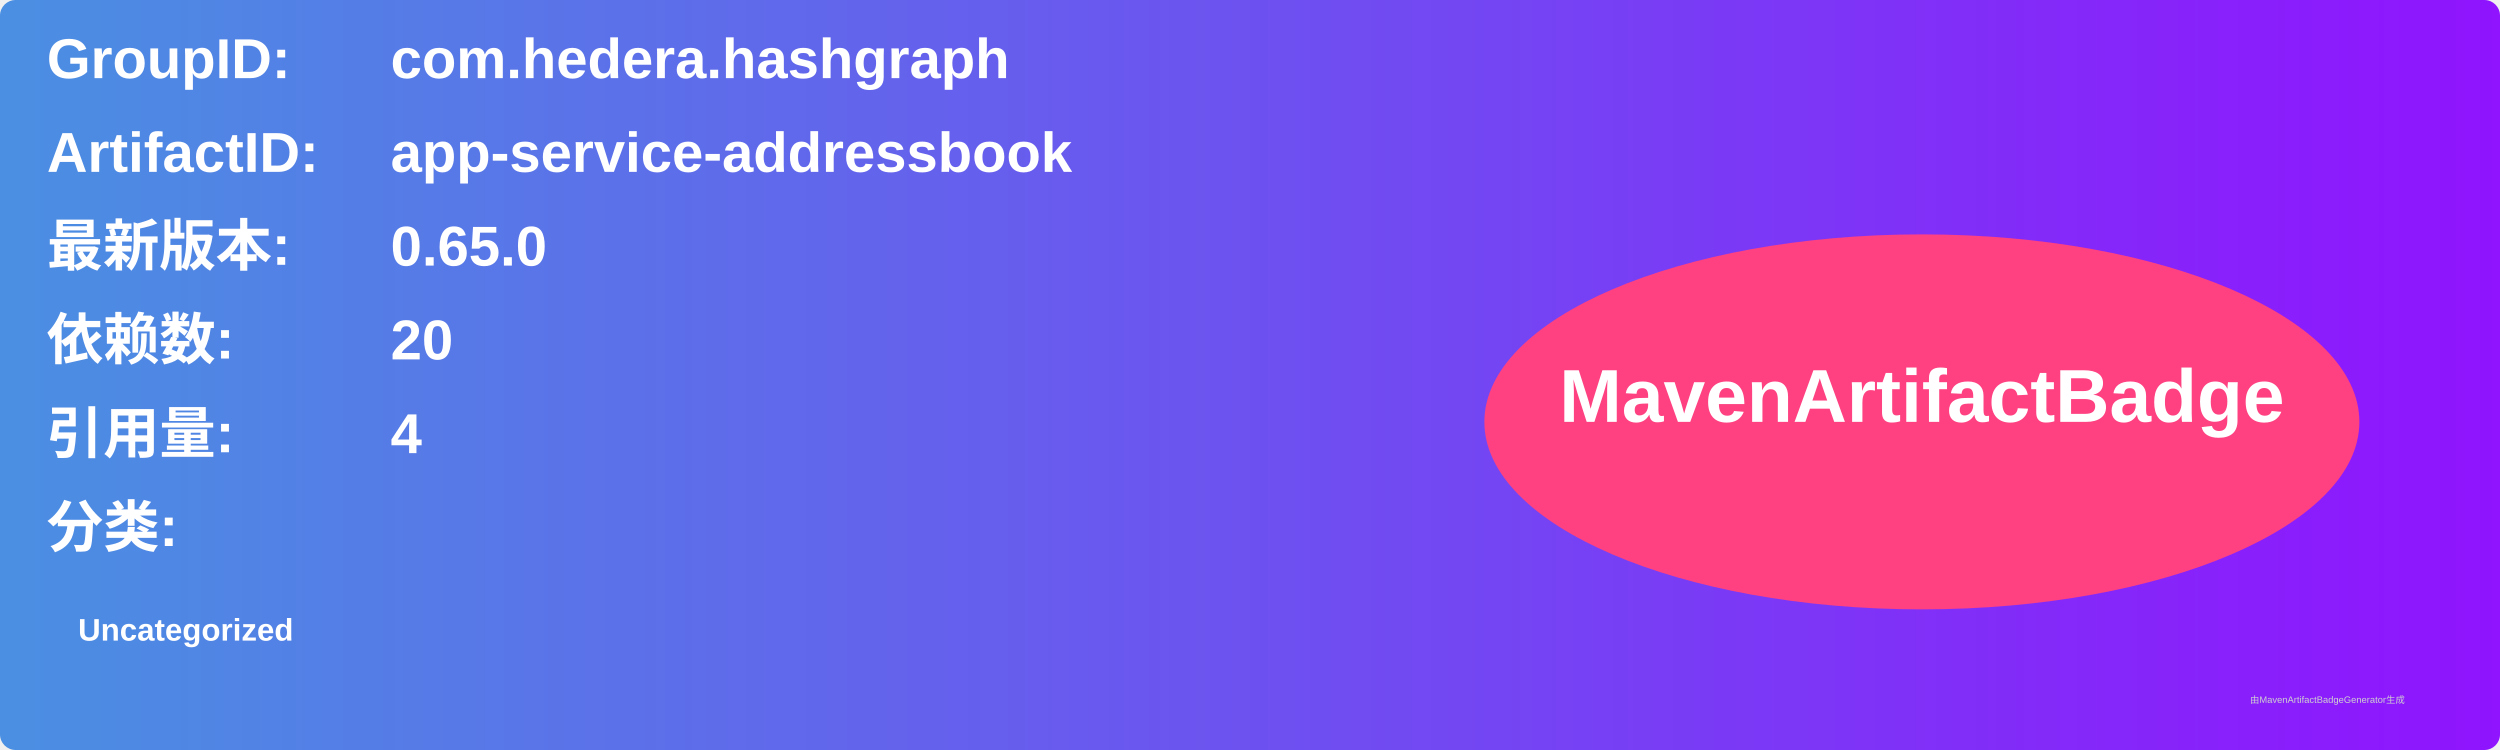
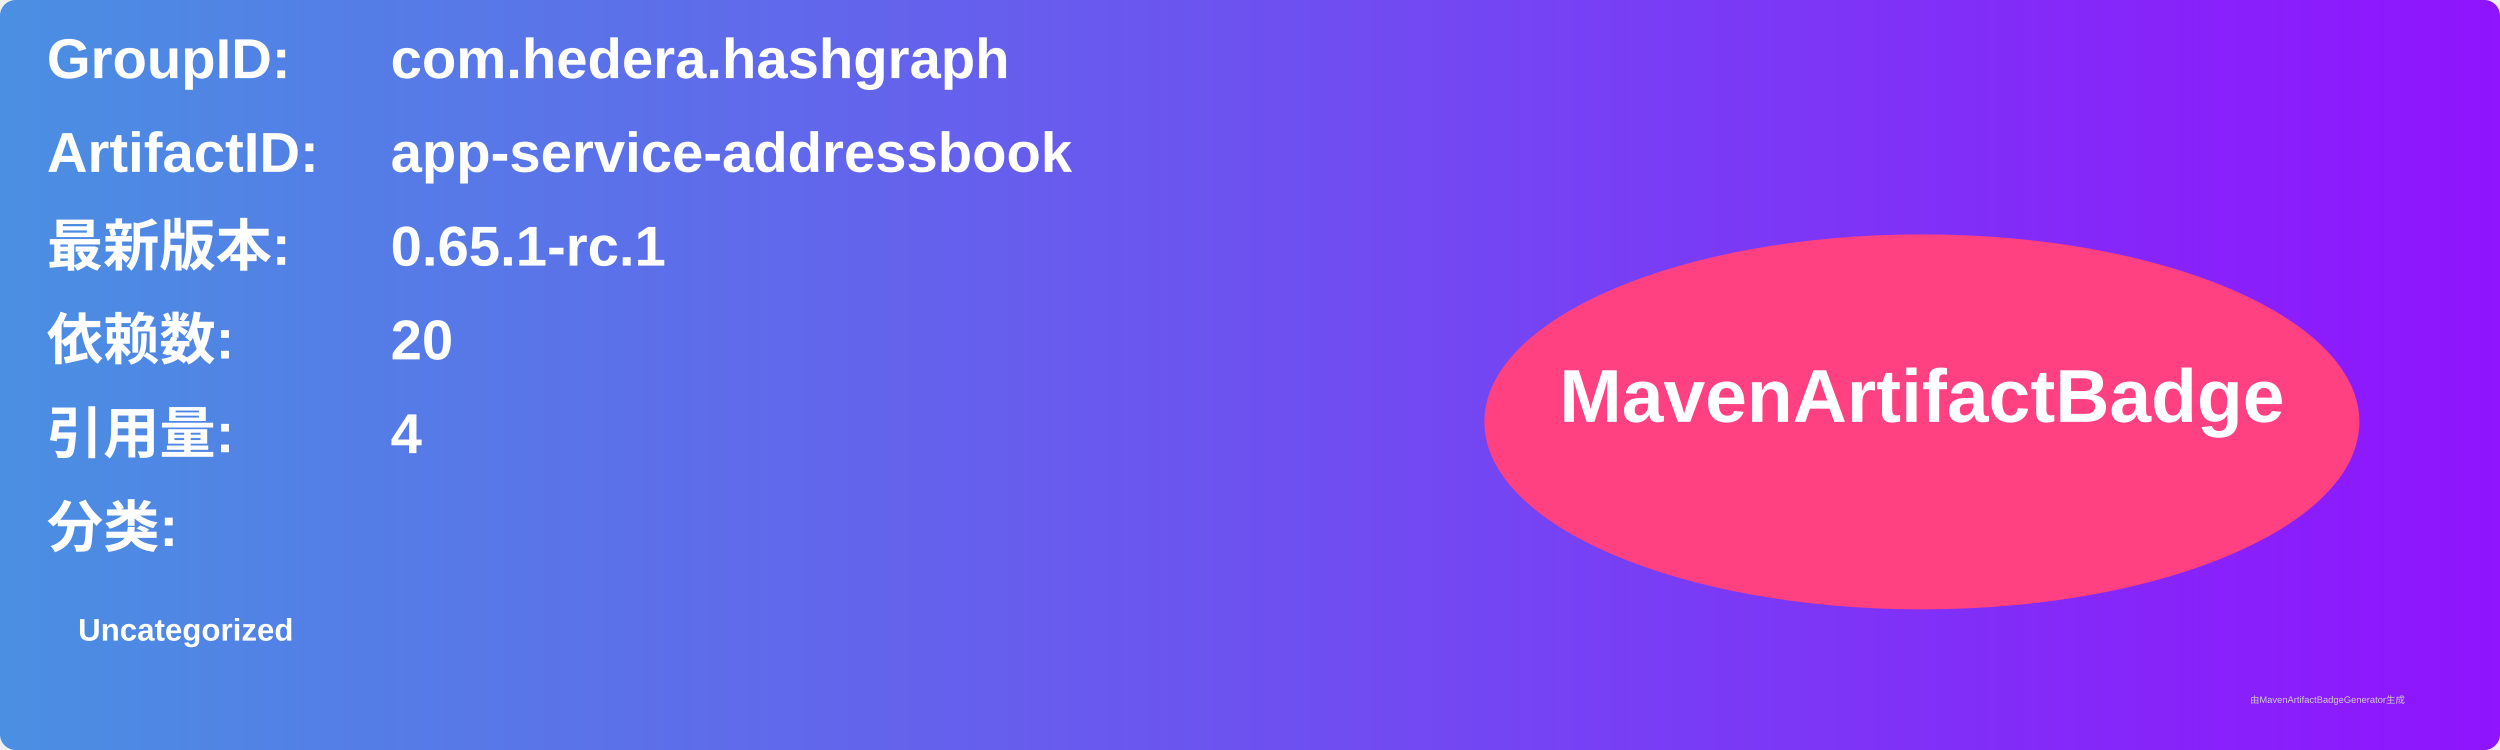
<svg xmlns="http://www.w3.org/2000/svg" width="800" height="240" viewBox="0 0 800 240">
  <linearGradient id="grad" x1="0%" y1="0%" x2="100%" y2="0%">
    <stop offset="0%" stop-color="#4a90e2" />
    <stop offset="100%" stop-color="#9013fe" />
  </linearGradient>
  <rect width="100%" height="100%" rx="5" ry="5" fill="url(#grad)" />
  <g transform="translate(15, 15)">
    <text x="0" y="10" font-family="Arial" font-size="18" fill="white" font-weight="bold" width="260">GroupID:</text>
    <text x="110" y="10" font-family="Arial" font-size="18" fill="white" font-weight="bold" width="460">com.hedera.hashgraph</text>
    <text x="0" y="40" font-family="Arial" font-size="18" fill="white" font-weight="bold" width="260">ArtifactID:</text>
    <text x="110" y="40" font-family="Arial" font-size="18" fill="white" font-weight="bold" width="460">app-service-addressbook</text>
    <text x="0" y="70" font-family="Arial" font-size="18" fill="white" font-weight="bold">最新版本:</text>
    <text x="110" y="70" font-family="Arial" font-size="18" fill="white" font-weight="bold">
-       <tspan font-weight="bold">0.65.0</tspan>
+       <tspan font-weight="bold">0.65.1-rc.1</tspan>
    </text>
    <text x="0" y="100" font-family="Arial" font-size="18" fill="white" font-weight="bold">依赖数: </text>
    <text x="110" y="100" font-family="Arial" font-size="18" fill="white">
      <tspan font-weight="bold">20</tspan>
    </text>
    <text x="0" y="130" font-family="Arial" font-size="18" fill="white" font-weight="bold">引用量: </text>
    <text x="110" y="130" font-family="Arial" font-size="18" fill="white">
      <tspan font-weight="bold">4</tspan>
    </text>
    <text x="0" y="160" font-family="Arial" font-size="18" fill="white" font-weight="bold">分类:</text>
    <text x="10" y="190" font-family="Arial" font-size="10" fill="white">
      <tspan font-weight="bold">Uncategorized</tspan>
    </text>
    <ellipse cx="600" cy="120" rx="140" ry="60" fill="#ff4081" />
    <text x="600" y="120" text-anchor="middle" font-family="Arial" font-size="24" fill="white" font-weight="bold">MavenArtifactBadge</text>
  </g>
  <text x="720" y="225" font-family="Arial" font-size="3" fill="#d0d0d0">由MavenArtifactBadgeGenerator生成</text>
</svg>
